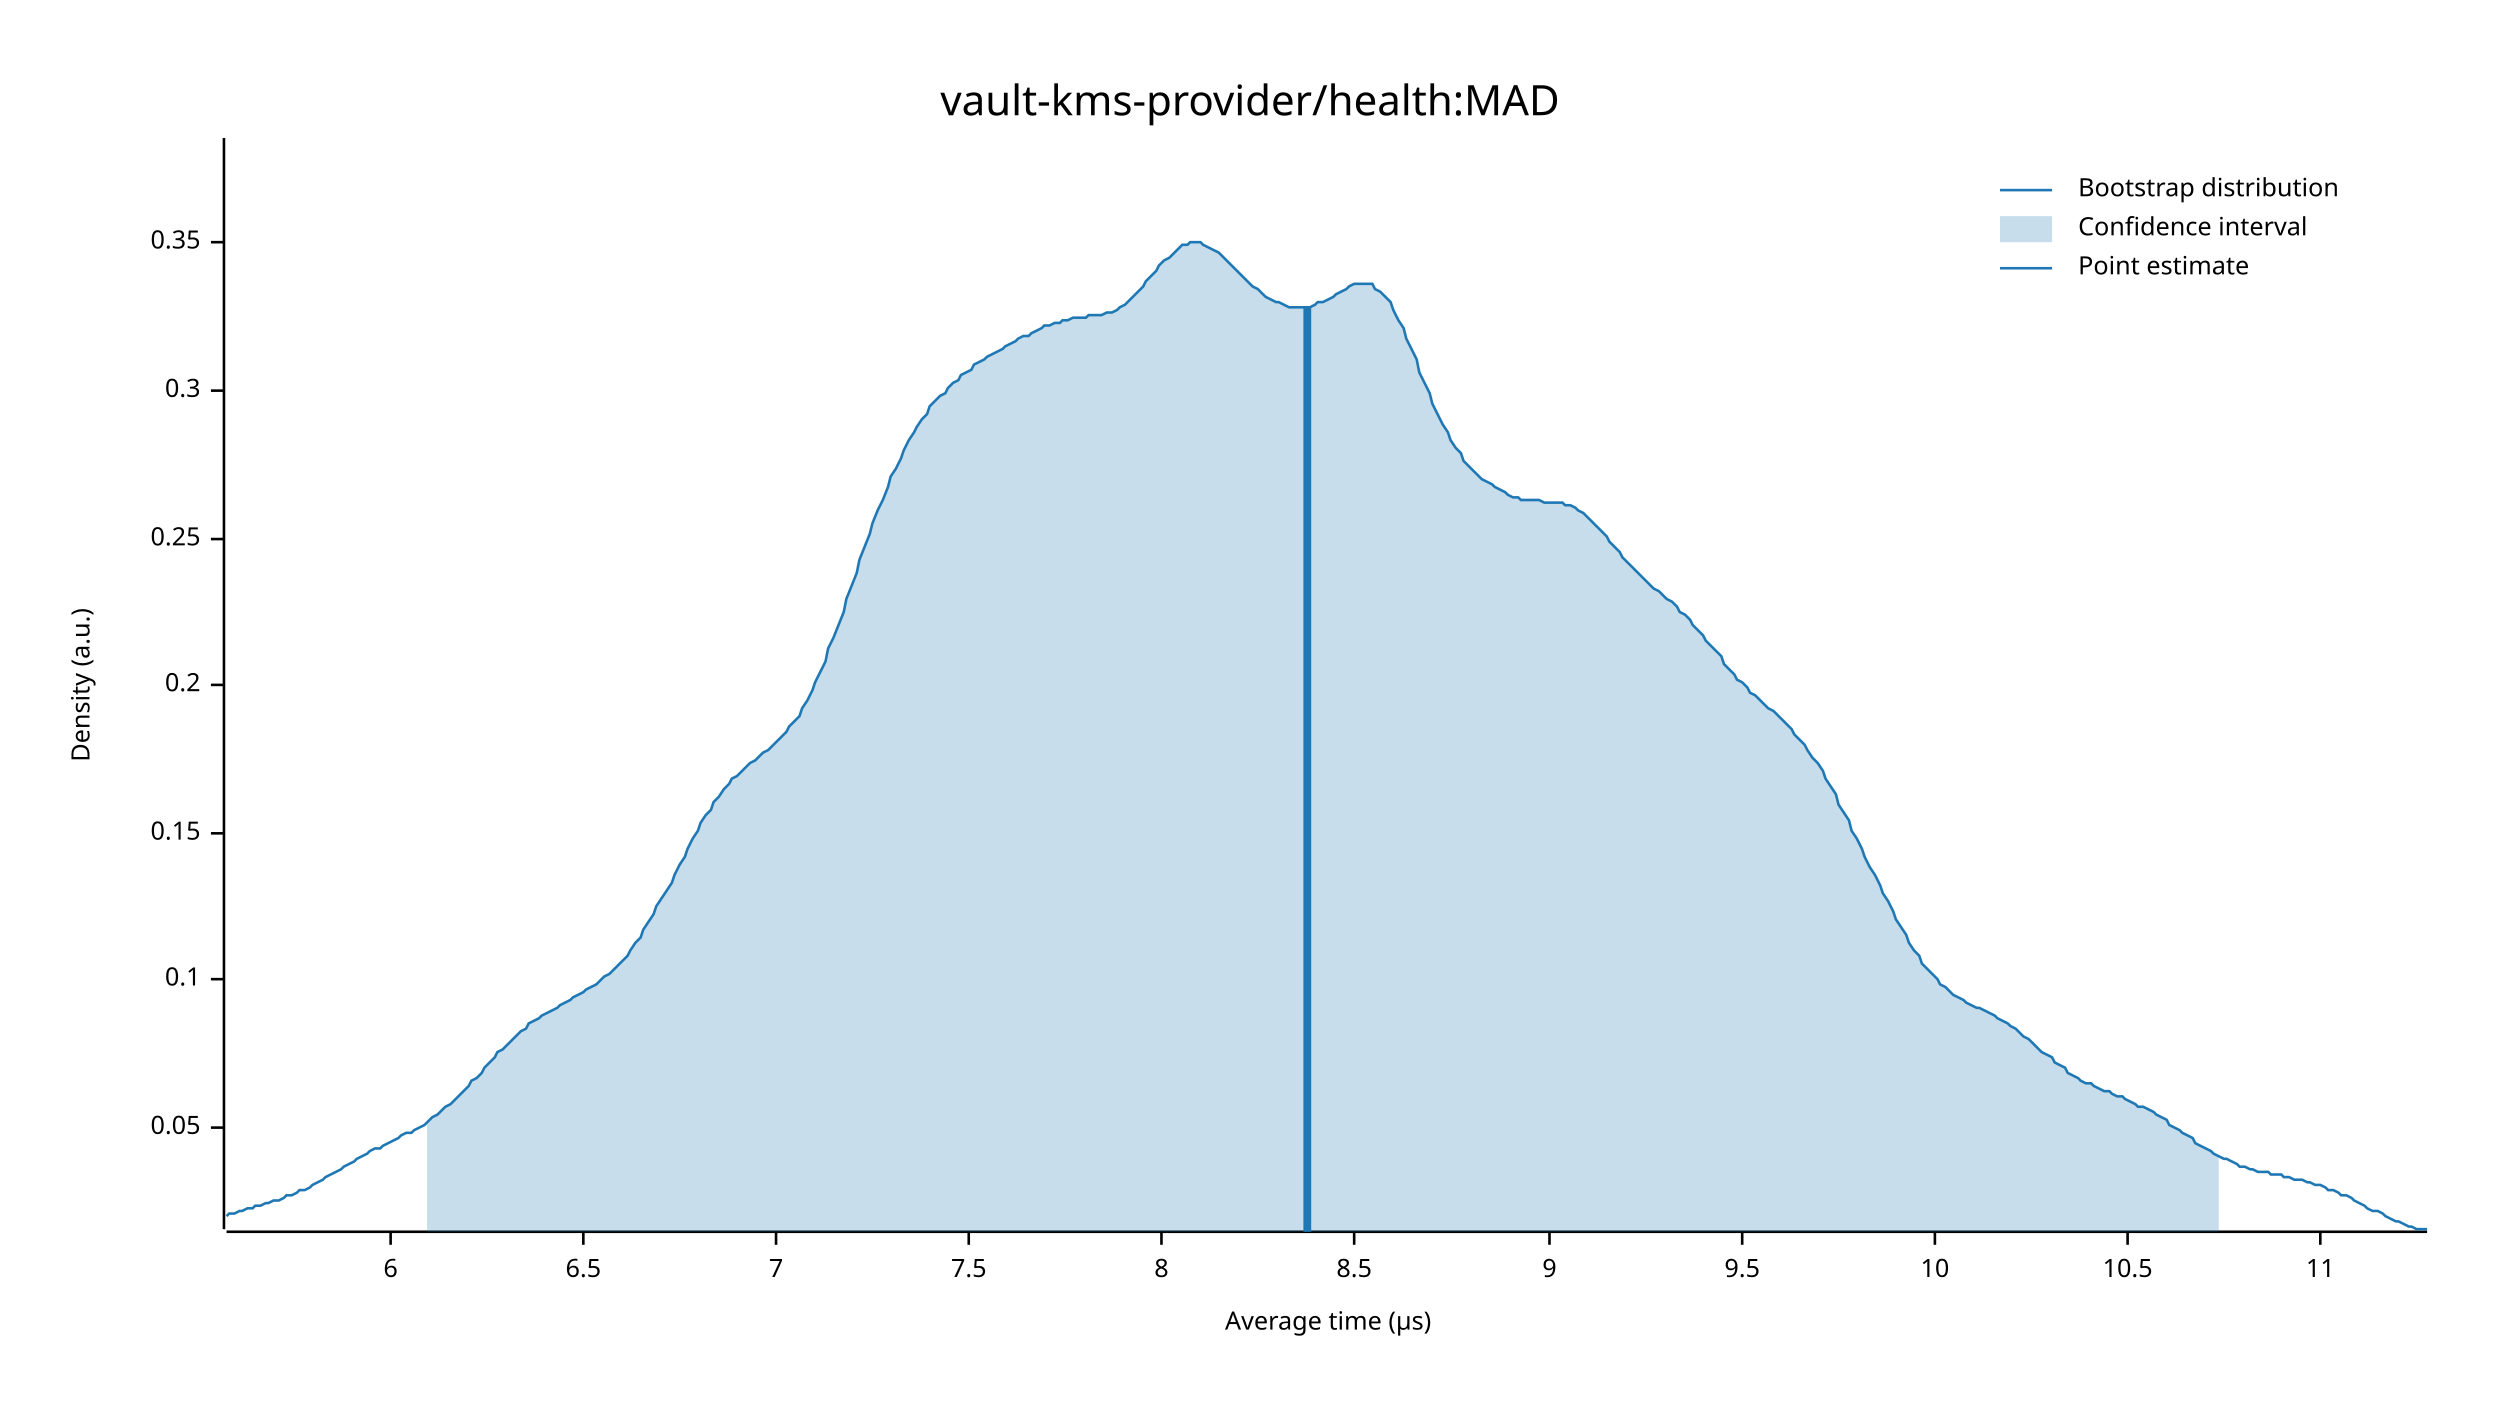
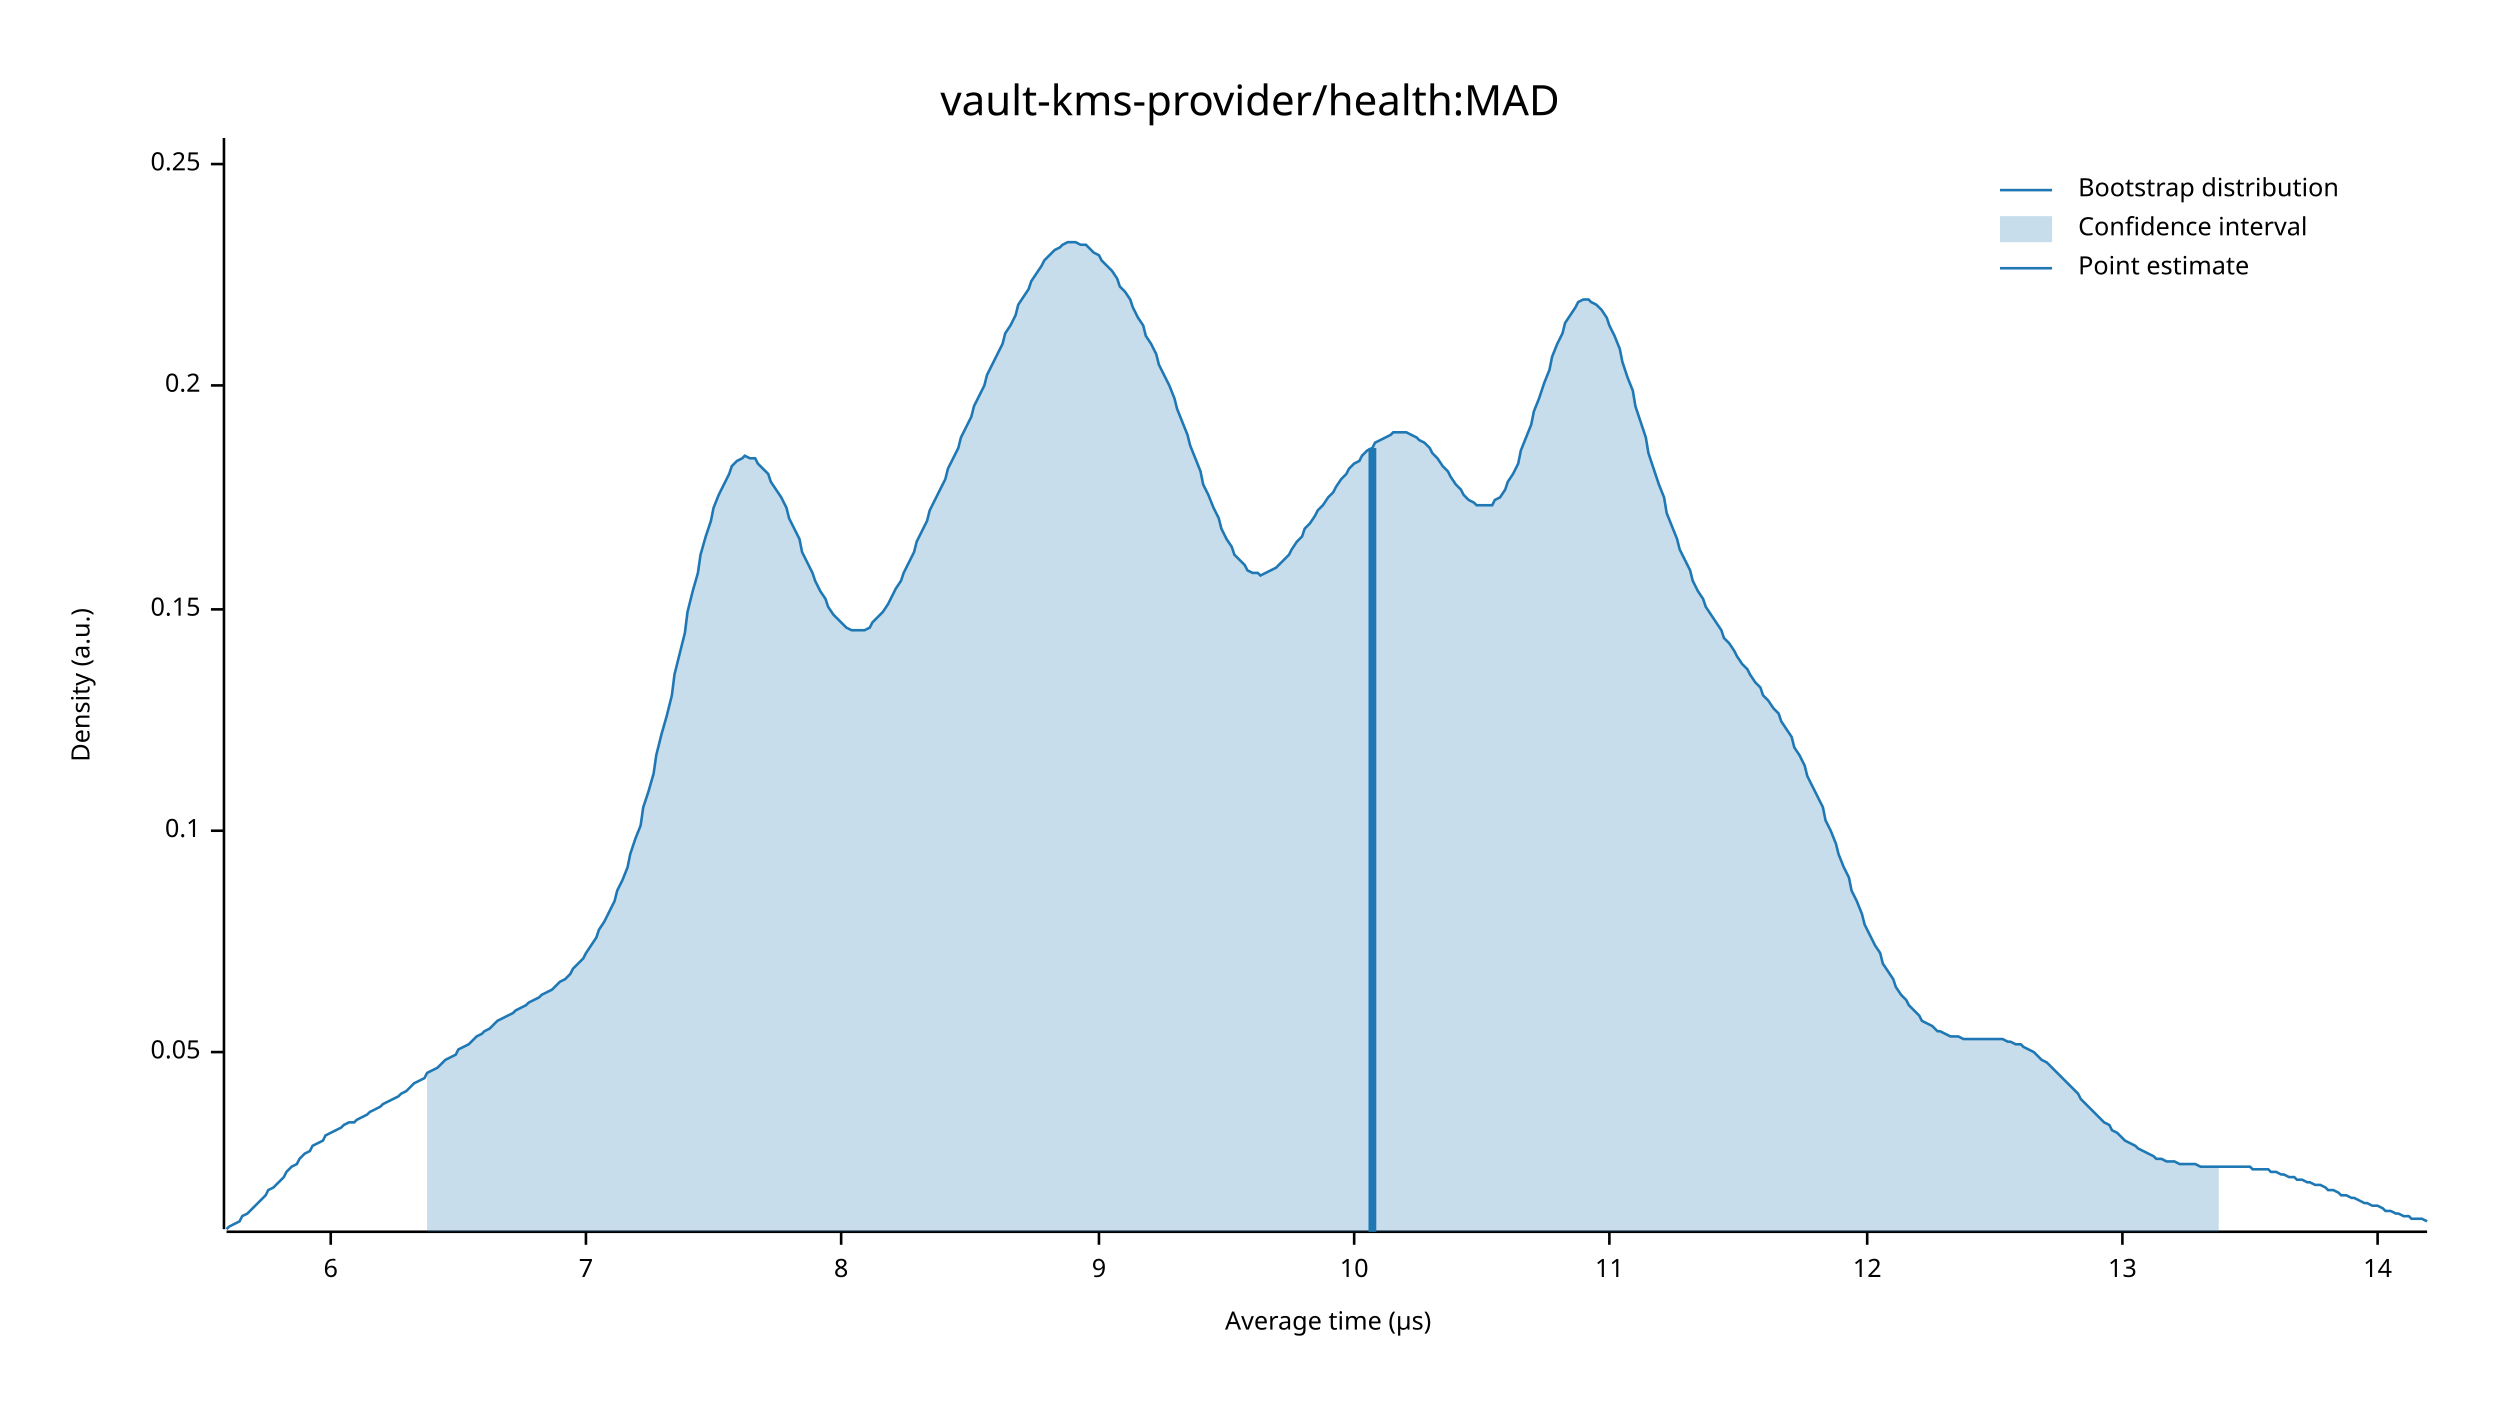
<svg xmlns="http://www.w3.org/2000/svg" width="960" height="540" viewBox="0 0 960 540">
  <text x="480" y="32" dy="0.76em" text-anchor="middle" font-family="sans-serif" font-size="16.129" opacity="1" fill="#000000">
vault-kms-provider/health:MAD
</text>
  <text x="27" y="263" dy="0.76em" text-anchor="middle" font-family="sans-serif" font-size="9.677" opacity="1" fill="#000000" transform="rotate(270, 27, 263)">
Density (a.u.)
</text>
  <text x="510" y="513" dy="-0.5ex" text-anchor="middle" font-family="sans-serif" font-size="9.677" opacity="1" fill="#000000">
Average time (µs)
</text>
  <polyline fill="none" opacity="1" stroke="#000000" stroke-width="1" points="86,53 86,472 " />
-   <text x="77" y="433" dy="0.5ex" text-anchor="end" font-family="sans-serif" font-size="9.677" opacity="1" fill="#000000">
+   <text x="77" y="404" dy="0.5ex" text-anchor="end" font-family="sans-serif" font-size="9.677" opacity="1" fill="#000000">
0.05
</text>
-   <polyline fill="none" opacity="1" stroke="#000000" stroke-width="1" points="81,433 86,433 " />
-   <text x="77" y="376" dy="0.5ex" text-anchor="end" font-family="sans-serif" font-size="9.677" opacity="1" fill="#000000">
+   <polyline fill="none" opacity="1" stroke="#000000" stroke-width="1" points="81,404 86,404 " />
+   <text x="77" y="319" dy="0.5ex" text-anchor="end" font-family="sans-serif" font-size="9.677" opacity="1" fill="#000000">
0.1
</text>
-   <polyline fill="none" opacity="1" stroke="#000000" stroke-width="1" points="81,376 86,376 " />
-   <text x="77" y="320" dy="0.5ex" text-anchor="end" font-family="sans-serif" font-size="9.677" opacity="1" fill="#000000">
+   <polyline fill="none" opacity="1" stroke="#000000" stroke-width="1" points="81,319 86,319 " />
+   <text x="77" y="234" dy="0.5ex" text-anchor="end" font-family="sans-serif" font-size="9.677" opacity="1" fill="#000000">
0.15
</text>
-   <polyline fill="none" opacity="1" stroke="#000000" stroke-width="1" points="81,320 86,320 " />
-   <text x="77" y="263" dy="0.5ex" text-anchor="end" font-family="sans-serif" font-size="9.677" opacity="1" fill="#000000">
+   <polyline fill="none" opacity="1" stroke="#000000" stroke-width="1" points="81,234 86,234 " />
+   <text x="77" y="148" dy="0.5ex" text-anchor="end" font-family="sans-serif" font-size="9.677" opacity="1" fill="#000000">
0.2
</text>
-   <polyline fill="none" opacity="1" stroke="#000000" stroke-width="1" points="81,263 86,263 " />
-   <text x="77" y="207" dy="0.5ex" text-anchor="end" font-family="sans-serif" font-size="9.677" opacity="1" fill="#000000">
+   <polyline fill="none" opacity="1" stroke="#000000" stroke-width="1" points="81,148 86,148 " />
+   <text x="77" y="63" dy="0.5ex" text-anchor="end" font-family="sans-serif" font-size="9.677" opacity="1" fill="#000000">
0.25
</text>
-   <polyline fill="none" opacity="1" stroke="#000000" stroke-width="1" points="81,207 86,207 " />
-   <text x="77" y="150" dy="0.5ex" text-anchor="end" font-family="sans-serif" font-size="9.677" opacity="1" fill="#000000">
- 0.3
- </text>
-   <polyline fill="none" opacity="1" stroke="#000000" stroke-width="1" points="81,150 86,150 " />
-   <text x="77" y="93" dy="0.5ex" text-anchor="end" font-family="sans-serif" font-size="9.677" opacity="1" fill="#000000">
- 0.35
- </text>
-   <polyline fill="none" opacity="1" stroke="#000000" stroke-width="1" points="81,93 86,93 " />
+   <polyline fill="none" opacity="1" stroke="#000000" stroke-width="1" points="81,63 86,63 " />
  <polyline fill="none" opacity="1" stroke="#000000" stroke-width="1" points="87,473 932,473 " />
-   <text x="150" y="483" dy="0.76em" text-anchor="middle" font-family="sans-serif" font-size="9.677" opacity="1" fill="#000000">
+   <text x="127" y="483" dy="0.76em" text-anchor="middle" font-family="sans-serif" font-size="9.677" opacity="1" fill="#000000">
6
</text>
-   <polyline fill="none" opacity="1" stroke="#000000" stroke-width="1" points="150,473 150,478 " />
-   <text x="224" y="483" dy="0.76em" text-anchor="middle" font-family="sans-serif" font-size="9.677" opacity="1" fill="#000000">
- 6.5
- </text>
-   <polyline fill="none" opacity="1" stroke="#000000" stroke-width="1" points="224,473 224,478 " />
-   <text x="298" y="483" dy="0.76em" text-anchor="middle" font-family="sans-serif" font-size="9.677" opacity="1" fill="#000000">
+   <polyline fill="none" opacity="1" stroke="#000000" stroke-width="1" points="127,473 127,478 " />
+   <text x="225" y="483" dy="0.76em" text-anchor="middle" font-family="sans-serif" font-size="9.677" opacity="1" fill="#000000">
7
</text>
-   <polyline fill="none" opacity="1" stroke="#000000" stroke-width="1" points="298,473 298,478 " />
-   <text x="372" y="483" dy="0.76em" text-anchor="middle" font-family="sans-serif" font-size="9.677" opacity="1" fill="#000000">
- 7.5
- </text>
-   <polyline fill="none" opacity="1" stroke="#000000" stroke-width="1" points="372,473 372,478 " />
-   <text x="446" y="483" dy="0.76em" text-anchor="middle" font-family="sans-serif" font-size="9.677" opacity="1" fill="#000000">
+   <polyline fill="none" opacity="1" stroke="#000000" stroke-width="1" points="225,473 225,478 " />
+   <text x="323" y="483" dy="0.76em" text-anchor="middle" font-family="sans-serif" font-size="9.677" opacity="1" fill="#000000">
8
</text>
-   <polyline fill="none" opacity="1" stroke="#000000" stroke-width="1" points="446,473 446,478 " />
+   <polyline fill="none" opacity="1" stroke="#000000" stroke-width="1" points="323,473 323,478 " />
+   <text x="422" y="483" dy="0.76em" text-anchor="middle" font-family="sans-serif" font-size="9.677" opacity="1" fill="#000000">
+ 9
+ </text>
+   <polyline fill="none" opacity="1" stroke="#000000" stroke-width="1" points="422,473 422,478 " />
  <text x="520" y="483" dy="0.76em" text-anchor="middle" font-family="sans-serif" font-size="9.677" opacity="1" fill="#000000">
- 8.5
+ 10
</text>
  <polyline fill="none" opacity="1" stroke="#000000" stroke-width="1" points="520,473 520,478 " />
-   <text x="595" y="483" dy="0.76em" text-anchor="middle" font-family="sans-serif" font-size="9.677" opacity="1" fill="#000000">
- 9
- </text>
-   <polyline fill="none" opacity="1" stroke="#000000" stroke-width="1" points="595,473 595,478 " />
-   <text x="669" y="483" dy="0.76em" text-anchor="middle" font-family="sans-serif" font-size="9.677" opacity="1" fill="#000000">
- 9.5
- </text>
-   <polyline fill="none" opacity="1" stroke="#000000" stroke-width="1" points="669,473 669,478 " />
-   <text x="743" y="483" dy="0.76em" text-anchor="middle" font-family="sans-serif" font-size="9.677" opacity="1" fill="#000000">
- 10
- </text>
-   <polyline fill="none" opacity="1" stroke="#000000" stroke-width="1" points="743,473 743,478 " />
-   <text x="817" y="483" dy="0.76em" text-anchor="middle" font-family="sans-serif" font-size="9.677" opacity="1" fill="#000000">
- 10.5
- </text>
-   <polyline fill="none" opacity="1" stroke="#000000" stroke-width="1" points="817,473 817,478 " />
-   <text x="891" y="483" dy="0.76em" text-anchor="middle" font-family="sans-serif" font-size="9.677" opacity="1" fill="#000000">
+   <text x="618" y="483" dy="0.76em" text-anchor="middle" font-family="sans-serif" font-size="9.677" opacity="1" fill="#000000">
11
</text>
-   <polyline fill="none" opacity="1" stroke="#000000" stroke-width="1" points="891,473 891,478 " />
-   <polyline fill="none" opacity="1" stroke="#1F78B4" stroke-width="1" points="87,467 88,466 90,466 92,465 93,465 95,464 97,464 98,463 100,463 102,462 103,462 105,461 107,461 109,460 110,459 112,459 114,458 115,457 117,457 119,456 120,455 122,454 124,453 125,452 127,451 129,450 131,449 132,448 134,447 136,446 137,445 139,444 141,443 142,442 144,441 146,441 147,440 149,439 151,438 153,437 154,436 156,435 158,435 159,434 161,433 163,432 164,431 166,429 168,428 169,427 171,425 173,424 175,422 176,421 178,419 180,417 181,415 183,414 185,412 186,410 188,408 190,406 191,404 193,403 195,401 197,399 198,398 200,396 202,395 203,393 205,392 207,391 208,390 210,389 212,388 214,387 215,386 217,385 219,384 220,383 222,382 224,381 225,380 227,379 229,378 230,377 232,375 234,374 236,372 237,371 239,369 241,367 242,365 244,362 246,360 247,357 249,354 251,351 252,348 254,345 256,342 258,339 259,336 261,332 263,329 264,326 266,322 268,319 269,316 271,313 273,311 274,308 276,306 278,303 280,301 281,299 283,298 285,296 286,295 288,293 290,292 291,291 293,289 295,288 296,287 298,285 300,283 302,281 303,279 305,277 307,275 308,272 310,269 312,265 313,262 315,258 317,254 318,249 320,245 322,240 324,235 325,230 327,225 329,220 330,215 332,210 334,205 335,201 337,196 339,192 341,187 342,183 344,180 346,176 347,173 349,169 351,166 352,164 354,161 356,159 357,156 359,154 361,152 363,151 364,149 366,147 368,146 369,144 371,143 373,142 374,140 376,139 378,138 379,137 381,136 383,135 385,134 386,133 388,132 390,131 391,130 393,129 395,129 396,128 398,127 400,126 401,125 403,125 405,124 407,124 408,123 410,123 412,122 413,122 415,122 417,122 418,121 420,121 422,121 423,121 425,120 427,120 429,119 430,118 432,117 434,115 435,114 437,112 439,110 440,108 442,106 444,104 445,102 447,100 449,99 451,97 452,96 454,94 456,94 457,93 459,93 461,93 462,94 464,95 466,96 468,97 469,98 471,100 473,102 474,103 476,105 478,107 479,108 481,110 483,111 484,112 486,114 488,115 490,116 491,116 493,117 495,118 496,118 498,118 500,118 501,118 503,118 505,117 506,116 508,116 510,115 512,114 513,113 515,112 517,111 518,110 520,109 522,109 523,109 525,109 527,109 528,111 530,112 532,114 534,116 535,119 537,123 539,126 540,130 542,134 544,138 545,143 547,147 549,151 550,155 552,159 554,163 556,166 557,169 559,172 561,174 562,177 564,179 566,181 567,182 569,184 571,185 573,186 574,187 576,188 578,189 579,190 581,191 583,191 584,192 586,192 588,192 589,192 591,192 593,193 595,193 596,193 598,193 600,193 601,194 603,194 605,195 606,196 608,197 610,199 611,200 613,202 615,204 617,206 618,208 620,210 622,212 623,214 625,216 627,218 628,219 630,221 632,223 633,224 635,226 637,227 639,229 640,230 642,231 644,233 645,235 647,236 649,238 650,240 652,242 654,244 655,246 657,248 659,250 661,252 662,255 664,257 666,259 667,261 669,262 671,264 672,266 674,267 676,269 677,270 679,272 681,273 683,275 684,276 686,278 688,280 689,282 691,284 693,286 694,288 696,291 698,293 700,296 701,299 703,302 705,305 706,309 708,312 710,315 711,319 713,322 715,326 716,329 718,333 720,336 722,340 723,343 725,346 727,350 728,353 730,356 732,359 733,362 735,365 737,367 738,370 740,372 742,374 744,376 745,378 747,379 749,381 750,382 752,383 754,384 755,385 757,386 759,387 760,387 762,388 764,389 766,390 767,391 769,392 771,393 772,394 774,395 776,397 777,398 779,399 781,401 782,402 784,404 786,405 788,406 789,408 791,409 793,410 794,412 796,413 798,414 799,415 801,416 803,416 804,417 806,418 808,419 810,419 811,420 813,421 815,421 816,422 818,423 820,424 821,425 823,425 825,426 827,427 828,428 830,429 832,430 833,432 835,433 837,434 838,435 840,436 842,437 843,439 845,440 847,441 849,442 850,443 852,444 854,445 855,445 857,446 859,447 860,448 862,448 864,449 865,449 867,450 869,450 871,450 872,451 874,451 876,451 877,452 879,452 881,453 882,453 884,453 886,454 887,454 889,455 891,455 893,456 894,457 896,457 898,458 899,459 901,459 903,460 904,461 906,462 908,463 909,464 911,465 913,465 915,466 916,467 918,468 920,469 921,469 923,470 925,471 926,471 928,472 930,472 932,472 " />
-   <polygon opacity="0.25" fill="#1F78B4" points="164,431 166,429 168,428 169,427 171,425 173,424 175,422 176,421 178,419 180,417 181,415 183,414 185,412 186,410 188,408 190,406 191,404 193,403 195,401 197,399 198,398 200,396 202,395 203,393 205,392 207,391 208,390 210,389 212,388 214,387 215,386 217,385 219,384 220,383 222,382 224,381 225,380 227,379 229,378 230,377 232,375 234,374 236,372 237,371 239,369 241,367 242,365 244,362 246,360 247,357 249,354 251,351 252,348 254,345 256,342 258,339 259,336 261,332 263,329 264,326 266,322 268,319 269,316 271,313 273,311 274,308 276,306 278,303 280,301 281,299 283,298 285,296 286,295 288,293 290,292 291,291 293,289 295,288 296,287 298,285 300,283 302,281 303,279 305,277 307,275 308,272 310,269 312,265 313,262 315,258 317,254 318,249 320,245 322,240 324,235 325,230 327,225 329,220 330,215 332,210 334,205 335,201 337,196 339,192 341,187 342,183 344,180 346,176 347,173 349,169 351,166 352,164 354,161 356,159 357,156 359,154 361,152 363,151 364,149 366,147 368,146 369,144 371,143 373,142 374,140 376,139 378,138 379,137 381,136 383,135 385,134 386,133 388,132 390,131 391,130 393,129 395,129 396,128 398,127 400,126 401,125 403,125 405,124 407,124 408,123 410,123 412,122 413,122 415,122 417,122 418,121 420,121 422,121 423,121 425,120 427,120 429,119 430,118 432,117 434,115 435,114 437,112 439,110 440,108 442,106 444,104 445,102 447,100 449,99 451,97 452,96 454,94 456,94 457,93 459,93 461,93 462,94 464,95 466,96 468,97 469,98 471,100 473,102 474,103 476,105 478,107 479,108 481,110 483,111 484,112 486,114 488,115 490,116 491,116 493,117 495,118 496,118 498,118 500,118 501,118 503,118 505,117 506,116 508,116 510,115 512,114 513,113 515,112 517,111 518,110 520,109 522,109 523,109 525,109 527,109 528,111 530,112 532,114 534,116 535,119 537,123 539,126 540,130 542,134 544,138 545,143 547,147 549,151 550,155 552,159 554,163 556,166 557,169 559,172 561,174 562,177 564,179 566,181 567,182 569,184 571,185 573,186 574,187 576,188 578,189 579,190 581,191 583,191 584,192 586,192 588,192 589,192 591,192 593,193 595,193 596,193 598,193 600,193 601,194 603,194 605,195 606,196 608,197 610,199 611,200 613,202 615,204 617,206 618,208 620,210 622,212 623,214 625,216 627,218 628,219 630,221 632,223 633,224 635,226 637,227 639,229 640,230 642,231 644,233 645,235 647,236 649,238 650,240 652,242 654,244 655,246 657,248 659,250 661,252 662,255 664,257 666,259 667,261 669,262 671,264 672,266 674,267 676,269 677,270 679,272 681,273 683,275 684,276 686,278 688,280 689,282 691,284 693,286 694,288 696,291 698,293 700,296 701,299 703,302 705,305 706,309 708,312 710,315 711,319 713,322 715,326 716,329 718,333 720,336 722,340 723,343 725,346 727,350 728,353 730,356 732,359 733,362 735,365 737,367 738,370 740,372 742,374 744,376 745,378 747,379 749,381 750,382 752,383 754,384 755,385 757,386 759,387 760,387 762,388 764,389 766,390 767,391 769,392 771,393 772,394 774,395 776,397 777,398 779,399 781,401 782,402 784,404 786,405 788,406 789,408 791,409 793,410 794,412 796,413 798,414 799,415 801,416 803,416 804,417 806,418 808,419 810,419 811,420 813,421 815,421 816,422 818,423 820,424 821,425 823,425 825,426 827,427 828,428 830,429 832,430 833,432 835,433 837,434 838,435 840,436 842,437 843,439 845,440 847,441 849,442 850,443 852,444 852,473 164,473 " />
-   <polyline fill="none" opacity="1" stroke="#1F78B4" stroke-width="3" points="502,473 502,118 " />
+   <polyline fill="none" opacity="1" stroke="#000000" stroke-width="1" points="618,473 618,478 " />
+   <text x="717" y="483" dy="0.76em" text-anchor="middle" font-family="sans-serif" font-size="9.677" opacity="1" fill="#000000">
+ 12
+ </text>
+   <polyline fill="none" opacity="1" stroke="#000000" stroke-width="1" points="717,473 717,478 " />
+   <text x="815" y="483" dy="0.76em" text-anchor="middle" font-family="sans-serif" font-size="9.677" opacity="1" fill="#000000">
+ 13
+ </text>
+   <polyline fill="none" opacity="1" stroke="#000000" stroke-width="1" points="815,473 815,478 " />
+   <text x="913" y="483" dy="0.76em" text-anchor="middle" font-family="sans-serif" font-size="9.677" opacity="1" fill="#000000">
+ 14
+ </text>
+   <polyline fill="none" opacity="1" stroke="#000000" stroke-width="1" points="913,473 913,478 " />
+   <polyline fill="none" opacity="1" stroke="#1F78B4" stroke-width="1" points="87,472 88,471 90,470 92,469 93,467 95,466 97,464 98,463 100,461 102,459 103,457 105,456 107,454 109,452 110,450 112,448 114,447 115,445 117,443 119,442 120,440 122,439 124,438 125,436 127,435 129,434 131,433 132,432 134,431 136,431 137,430 139,429 141,428 142,427 144,426 146,425 147,424 149,423 151,422 153,421 154,420 156,419 158,417 159,416 161,415 163,414 164,412 166,411 168,410 169,409 171,407 173,406 175,405 176,403 178,402 180,401 181,400 183,398 185,397 186,396 188,395 190,393 191,392 193,391 195,390 197,389 198,388 200,387 202,386 203,385 205,384 207,383 208,382 210,381 212,380 214,378 215,377 217,376 219,374 220,372 222,370 224,368 225,366 227,363 229,360 230,357 232,354 234,350 236,346 237,342 239,338 241,333 242,328 244,322 246,317 247,310 249,304 251,297 252,290 254,282 256,275 258,267 259,259 261,251 263,243 264,235 266,227 268,220 269,213 271,206 273,200 274,195 276,190 278,186 280,182 281,179 283,177 285,176 286,175 288,176 290,176 291,178 293,180 295,182 296,185 298,188 300,191 302,195 303,199 305,203 307,207 308,212 310,216 312,220 313,223 315,227 317,230 318,233 320,236 322,238 324,240 325,241 327,242 329,242 330,242 332,242 334,241 335,239 337,237 339,235 341,232 342,230 344,226 346,223 347,220 349,216 351,212 352,208 354,204 356,200 357,196 359,192 361,188 363,184 364,180 366,176 368,172 369,168 371,164 373,160 374,156 376,152 378,148 379,144 381,140 383,136 385,132 386,128 388,125 390,121 391,117 393,114 395,111 396,108 398,105 400,102 401,100 403,98 405,96 407,95 408,94 410,93 412,93 413,93 415,94 417,94 418,95 420,97 422,98 423,100 425,102 427,104 429,107 430,110 432,112 434,115 435,118 437,122 439,125 440,129 442,132 444,136 445,140 447,144 449,148 451,153 452,157 454,162 456,167 457,171 459,176 461,181 462,186 464,190 466,195 468,199 469,203 471,207 473,210 474,213 476,215 478,217 479,219 481,220 483,220 484,221 486,220 488,219 490,218 491,217 493,215 495,213 496,211 498,208 500,206 501,203 503,201 505,198 506,196 508,194 510,191 512,189 513,187 515,184 517,182 518,180 520,178 522,177 523,175 525,173 527,172 528,170 530,169 532,168 534,167 535,166 537,166 539,166 540,166 542,167 544,168 545,169 547,170 549,172 550,174 552,176 554,179 556,181 557,183 559,186 561,188 562,190 564,192 566,193 567,194 569,194 571,194 573,194 574,192 576,191 578,188 579,185 581,182 583,178 584,173 586,168 588,163 589,158 591,153 593,147 595,142 596,137 598,132 600,128 601,124 603,121 605,118 606,116 608,115 610,115 611,116 613,117 615,119 617,122 618,125 620,129 622,134 623,139 625,145 627,150 628,156 630,162 632,168 633,174 635,180 637,186 639,191 640,197 642,202 644,207 645,211 647,215 649,219 650,223 652,227 654,230 655,233 657,236 659,239 661,242 662,245 664,247 666,250 667,252 669,255 671,257 672,259 674,262 676,264 677,267 679,269 681,272 683,274 684,277 686,280 688,283 689,287 691,290 693,294 694,298 696,302 698,306 700,310 701,315 703,319 705,324 706,328 708,333 710,337 711,342 713,346 715,351 716,355 718,359 720,363 722,366 723,370 725,373 727,376 728,379 730,382 732,384 733,386 735,388 737,390 738,392 740,393 742,394 744,396 745,396 747,397 749,398 750,398 752,398 754,399 755,399 757,399 759,399 760,399 762,399 764,399 766,399 767,399 769,399 771,400 772,400 774,401 776,401 777,402 779,403 781,404 782,405 784,407 786,408 788,410 789,411 791,413 793,415 794,416 796,418 798,420 799,422 801,424 803,426 804,427 806,429 808,431 810,432 811,434 813,435 815,437 816,438 818,439 820,440 821,441 823,442 825,443 827,444 828,445 830,445 832,446 833,446 835,446 837,447 838,447 840,447 842,447 843,447 845,448 847,448 849,448 850,448 852,448 854,448 855,448 857,448 859,448 860,448 862,448 864,448 865,449 867,449 869,449 871,449 872,450 874,450 876,451 877,451 879,452 881,452 882,453 884,453 886,454 887,454 889,455 891,455 893,456 894,457 896,457 898,458 899,459 901,459 903,460 904,460 906,461 908,462 909,462 911,463 913,463 915,464 916,465 918,465 920,466 921,466 923,467 925,467 926,468 928,468 930,468 932,469 " />
+   <polygon opacity="0.25" fill="#1F78B4" points="164,412 166,411 168,410 169,409 171,407 173,406 175,405 176,403 178,402 180,401 181,400 183,398 185,397 186,396 188,395 190,393 191,392 193,391 195,390 197,389 198,388 200,387 202,386 203,385 205,384 207,383 208,382 210,381 212,380 214,378 215,377 217,376 219,374 220,372 222,370 224,368 225,366 227,363 229,360 230,357 232,354 234,350 236,346 237,342 239,338 241,333 242,328 244,322 246,317 247,310 249,304 251,297 252,290 254,282 256,275 258,267 259,259 261,251 263,243 264,235 266,227 268,220 269,213 271,206 273,200 274,195 276,190 278,186 280,182 281,179 283,177 285,176 286,175 288,176 290,176 291,178 293,180 295,182 296,185 298,188 300,191 302,195 303,199 305,203 307,207 308,212 310,216 312,220 313,223 315,227 317,230 318,233 320,236 322,238 324,240 325,241 327,242 329,242 330,242 332,242 334,241 335,239 337,237 339,235 341,232 342,230 344,226 346,223 347,220 349,216 351,212 352,208 354,204 356,200 357,196 359,192 361,188 363,184 364,180 366,176 368,172 369,168 371,164 373,160 374,156 376,152 378,148 379,144 381,140 383,136 385,132 386,128 388,125 390,121 391,117 393,114 395,111 396,108 398,105 400,102 401,100 403,98 405,96 407,95 408,94 410,93 412,93 413,93 415,94 417,94 418,95 420,97 422,98 423,100 425,102 427,104 429,107 430,110 432,112 434,115 435,118 437,122 439,125 440,129 442,132 444,136 445,140 447,144 449,148 451,153 452,157 454,162 456,167 457,171 459,176 461,181 462,186 464,190 466,195 468,199 469,203 471,207 473,210 474,213 476,215 478,217 479,219 481,220 483,220 484,221 486,220 488,219 490,218 491,217 493,215 495,213 496,211 498,208 500,206 501,203 503,201 505,198 506,196 508,194 510,191 512,189 513,187 515,184 517,182 518,180 520,178 522,177 523,175 525,173 527,172 528,170 530,169 532,168 534,167 535,166 537,166 539,166 540,166 542,167 544,168 545,169 547,170 549,172 550,174 552,176 554,179 556,181 557,183 559,186 561,188 562,190 564,192 566,193 567,194 569,194 571,194 573,194 574,192 576,191 578,188 579,185 581,182 583,178 584,173 586,168 588,163 589,158 591,153 593,147 595,142 596,137 598,132 600,128 601,124 603,121 605,118 606,116 608,115 610,115 611,116 613,117 615,119 617,122 618,125 620,129 622,134 623,139 625,145 627,150 628,156 630,162 632,168 633,174 635,180 637,186 639,191 640,197 642,202 644,207 645,211 647,215 649,219 650,223 652,227 654,230 655,233 657,236 659,239 661,242 662,245 664,247 666,250 667,252 669,255 671,257 672,259 674,262 676,264 677,267 679,269 681,272 683,274 684,277 686,280 688,283 689,287 691,290 693,294 694,298 696,302 698,306 700,310 701,315 703,319 705,324 706,328 708,333 710,337 711,342 713,346 715,351 716,355 718,359 720,363 722,366 723,370 725,373 727,376 728,379 730,382 732,384 733,386 735,388 737,390 738,392 740,393 742,394 744,396 745,396 747,397 749,398 750,398 752,398 754,399 755,399 757,399 759,399 760,399 762,399 764,399 766,399 767,399 769,399 771,400 772,400 774,401 776,401 777,402 779,403 781,404 782,405 784,407 786,408 788,410 789,411 791,413 793,415 794,416 796,418 798,420 799,422 801,424 803,426 804,427 806,429 808,431 810,432 811,434 813,435 815,437 816,438 818,439 820,440 821,441 823,442 825,443 827,444 828,445 830,445 832,446 833,446 835,446 837,447 838,447 840,447 842,447 843,447 845,448 847,448 849,448 850,448 852,448 852,473 164,473 " />
+   <polyline fill="none" opacity="1" stroke="#1F78B4" stroke-width="3" points="527,473 527,172 " />
  <text x="798" y="68" dy="0.76em" text-anchor="start" font-family="sans-serif" font-size="9.677" opacity="1" fill="#000000">
Bootstrap distribution
</text>
  <text x="798" y="83" dy="0.76em" text-anchor="start" font-family="sans-serif" font-size="9.677" opacity="1" fill="#000000">
Confidence interval
</text>
  <text x="798" y="98" dy="0.76em" text-anchor="start" font-family="sans-serif" font-size="9.677" opacity="1" fill="#000000">
Point estimate
</text>
  <polyline fill="none" opacity="1" stroke="#1F78B4" stroke-width="1" points="768,73 788,73 " />
  <rect x="768" y="83" width="20" height="10" opacity="0.25" fill="#1F78B4" stroke="none" />
  <polyline fill="none" opacity="1" stroke="#1F78B4" stroke-width="1" points="768,103 788,103 " />
</svg>
